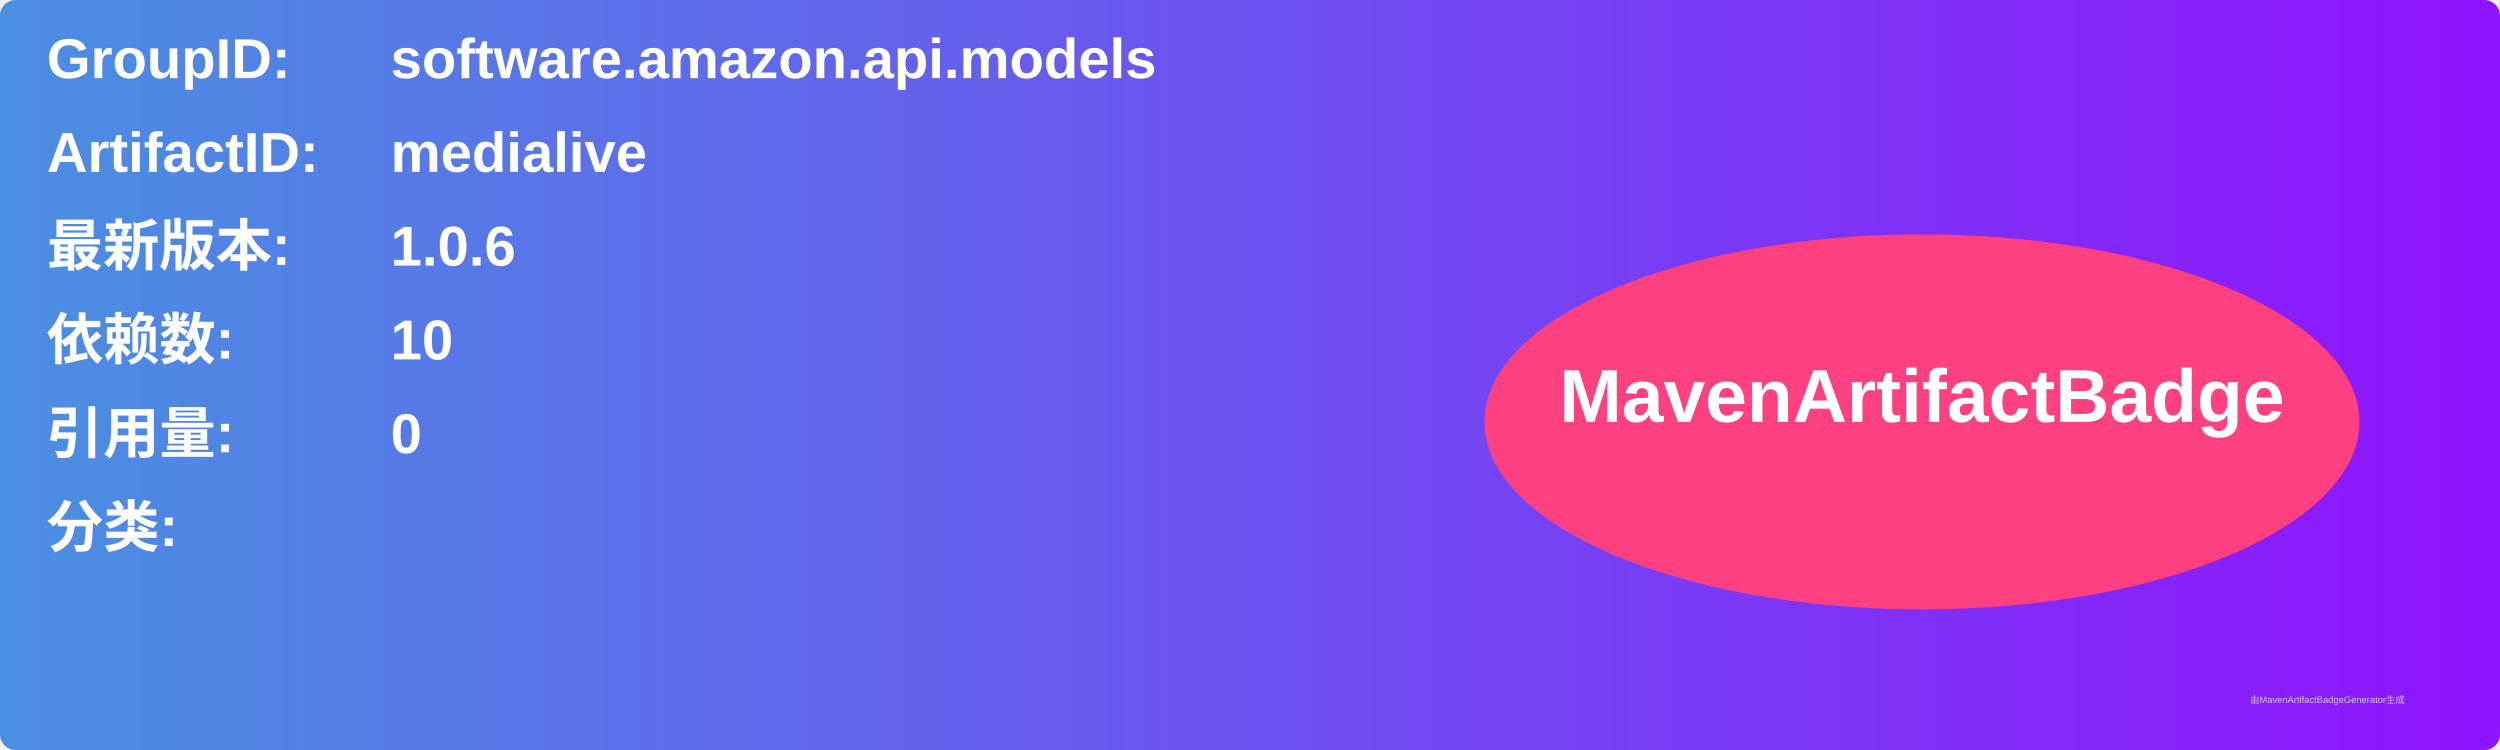
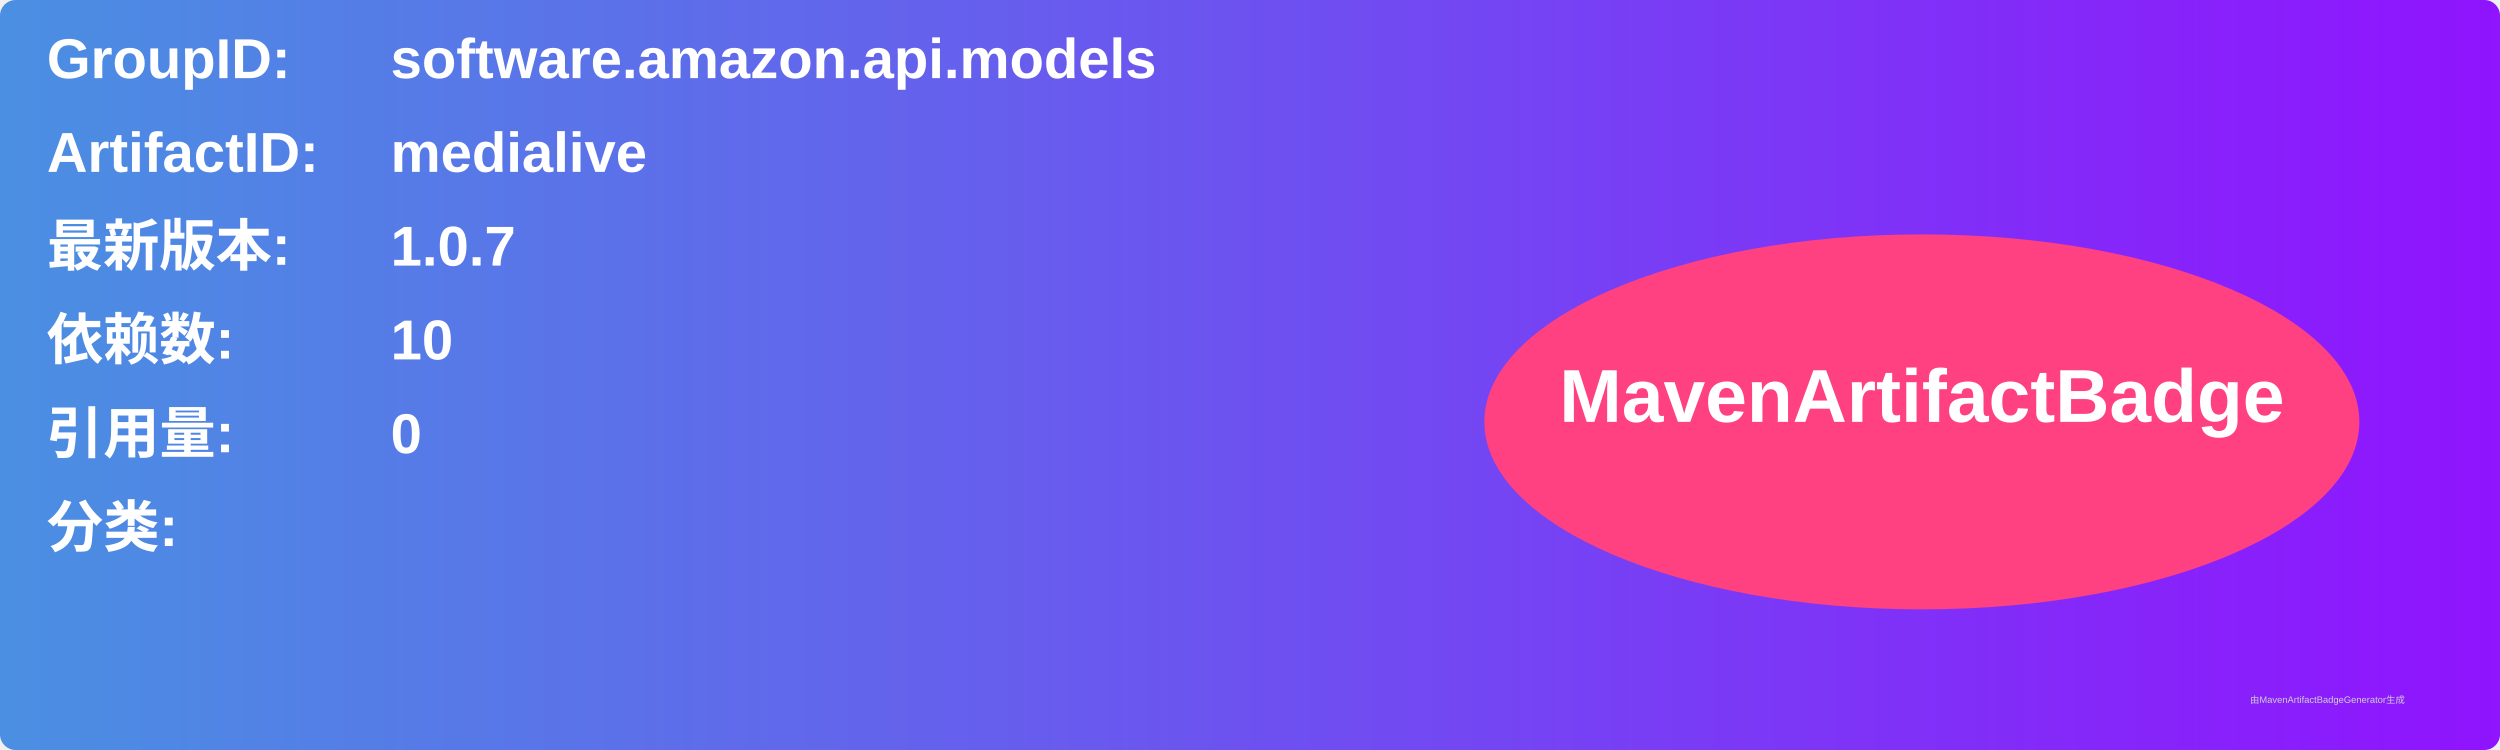
<svg xmlns="http://www.w3.org/2000/svg" width="800" height="240" viewBox="0 0 800 240">
  <linearGradient id="grad" x1="0%" y1="0%" x2="100%" y2="0%">
    <stop offset="0%" stop-color="#4a90e2" />
    <stop offset="100%" stop-color="#9013fe" />
  </linearGradient>
  <rect width="100%" height="100%" rx="5" ry="5" fill="url(#grad)" />
  <g transform="translate(15, 15)">
    <text x="0" y="10" font-family="Arial" font-size="18" fill="white" font-weight="bold" width="260">GroupID:</text>
    <text x="110" y="10" font-family="Arial" font-size="18" fill="white" font-weight="bold" width="460">software.amazon.api.models</text>
    <text x="0" y="40" font-family="Arial" font-size="18" fill="white" font-weight="bold" width="260">ArtifactID:</text>
    <text x="110" y="40" font-family="Arial" font-size="18" fill="white" font-weight="bold" width="460">medialive</text>
    <text x="0" y="70" font-family="Arial" font-size="18" fill="white" font-weight="bold">最新版本:</text>
    <text x="110" y="70" font-family="Arial" font-size="18" fill="white" font-weight="bold">
-       <tspan font-weight="bold">1.0.6</tspan>
+       <tspan font-weight="bold">1.0.7</tspan>
    </text>
    <text x="0" y="100" font-family="Arial" font-size="18" fill="white" font-weight="bold">依赖数: </text>
    <text x="110" y="100" font-family="Arial" font-size="18" fill="white">
      <tspan font-weight="bold">10</tspan>
    </text>
    <text x="0" y="130" font-family="Arial" font-size="18" fill="white" font-weight="bold">引用量: </text>
    <text x="110" y="130" font-family="Arial" font-size="18" fill="white">
      <tspan font-weight="bold">0</tspan>
    </text>
    <text x="0" y="160" font-family="Arial" font-size="18" fill="white" font-weight="bold">分类:</text>
    <text x="10" y="190" font-family="Arial" font-size="10" fill="white">
      <tspan font-weight="bold" />
    </text>
    <ellipse cx="600" cy="120" rx="140" ry="60" fill="#ff4081" />
    <text x="600" y="120" text-anchor="middle" font-family="Arial" font-size="24" fill="white" font-weight="bold">MavenArtifactBadge</text>
  </g>
  <text x="720" y="225" font-family="Arial" font-size="3" fill="#d0d0d0">由MavenArtifactBadgeGenerator生成</text>
</svg>
